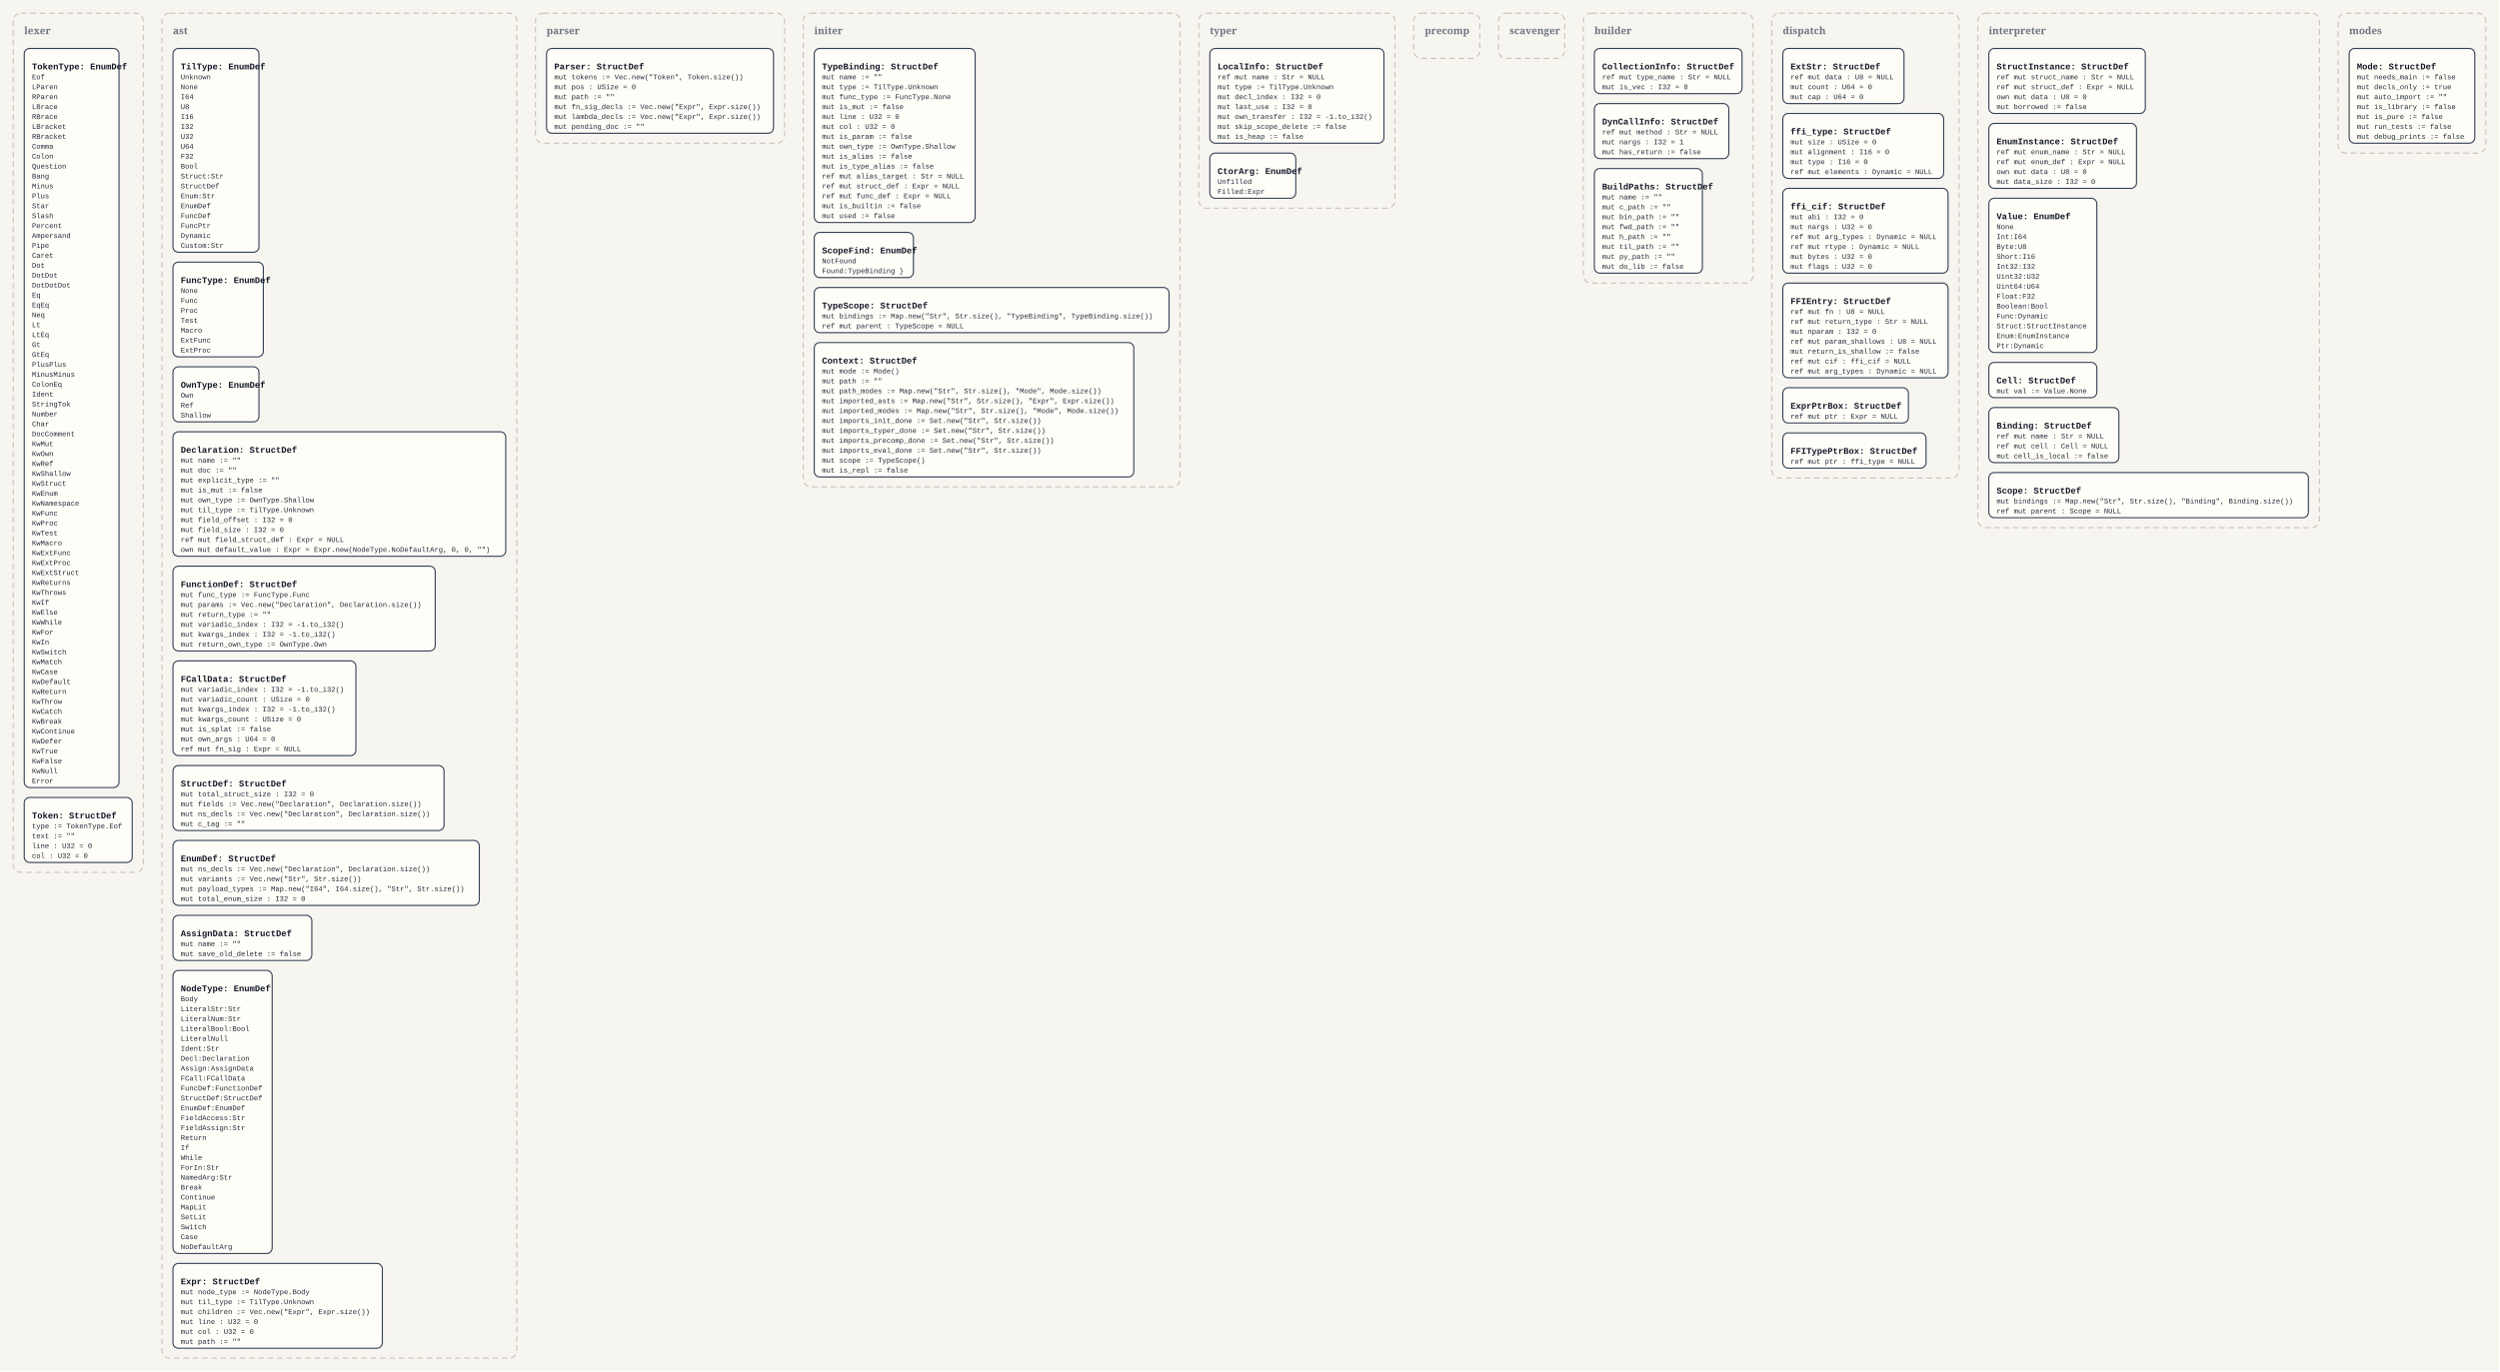
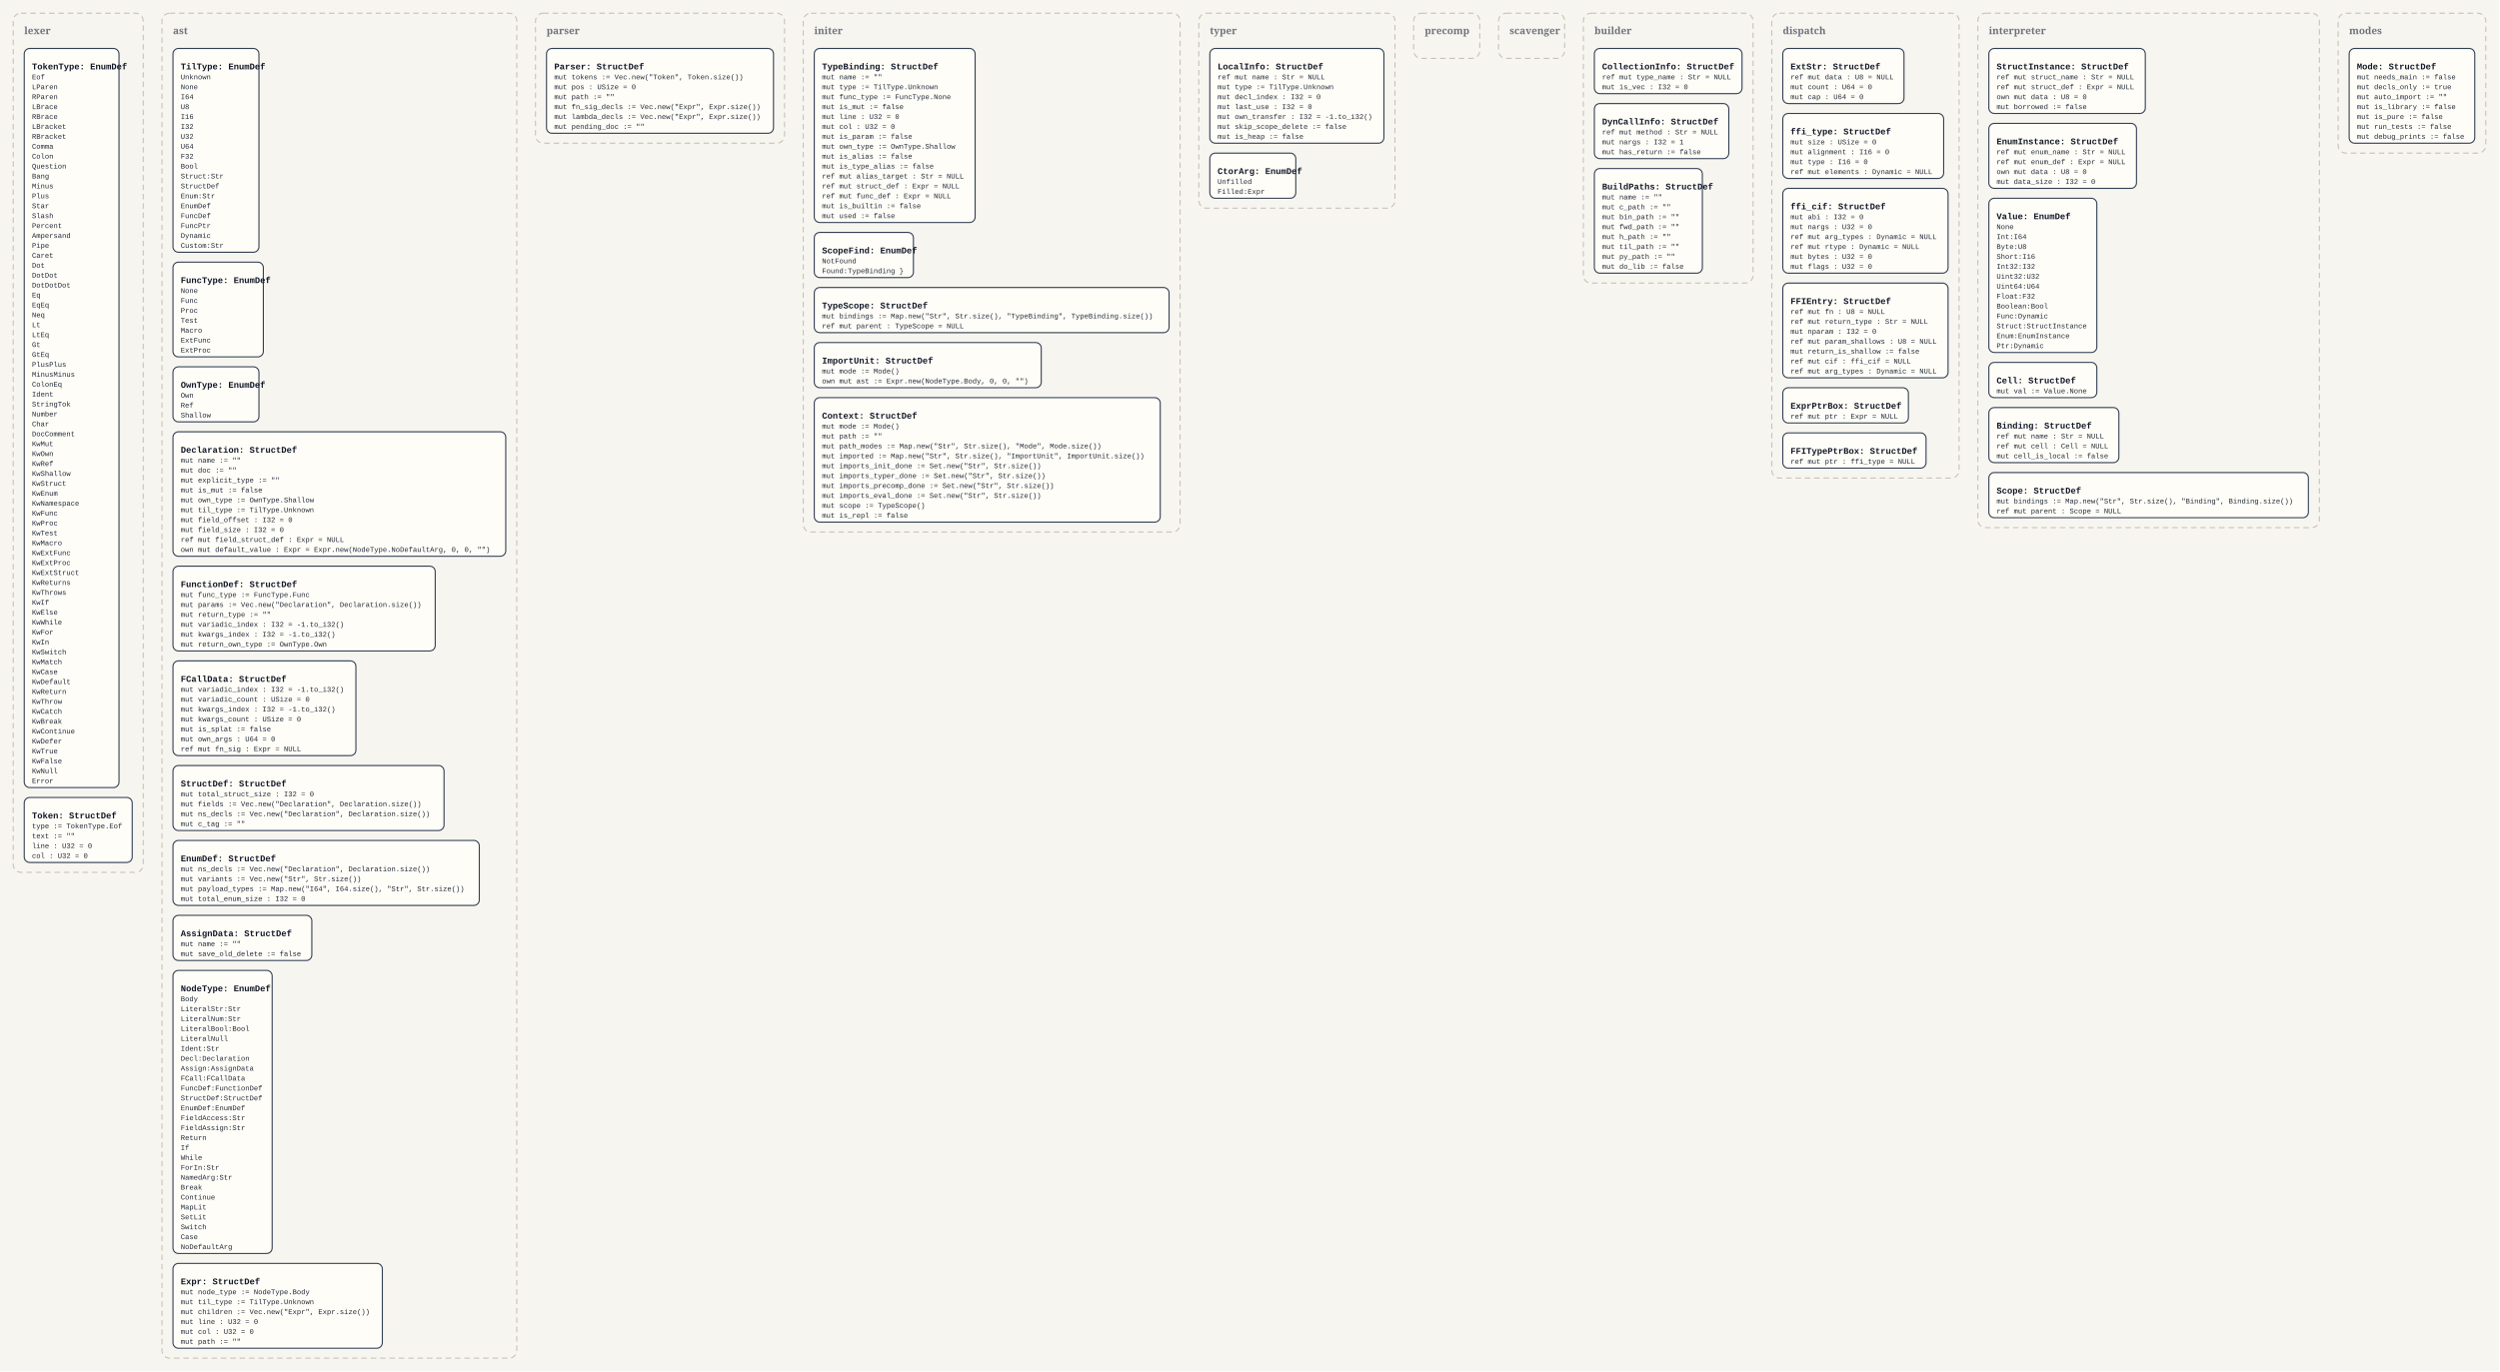
<svg xmlns="http://www.w3.org/2000/svg" width="4536" height="2490" viewBox="0 0 4536 2490">
  <defs>
    <style>
      .bg { fill: #f7f5ef; }
      .panel { fill: none; stroke: #c8c2b7; stroke-width: 2; stroke-dasharray: 10 7; }
      .panel-label { font: 700 18px Georgia, serif; fill: #6b7280; }
      .box { fill: #fffdf8; stroke: #334155; stroke-width: 2; }
      .title { font: 700 16px 'Courier New', monospace; fill: #111827; }
      .line { font: 13px 'Courier New', monospace; fill: #1f2937; }
    </style>
  </defs>
  <rect class="bg" x="0" y="0" width="4536" height="2490" />
  <rect x="24" y="24" width="236" height="1560" rx="14" ry="14" class="panel" />
  <text x="44" y="62" class="panel-label">lexer</text>
  <rect x="44" y="88" width="172" height="1342" rx="10" ry="10" class="box" />
  <text x="58" y="126" class="title">TokenType: EnumDef</text>
  <text x="58" y="144" class="line">Eof</text>
  <text x="58" y="162" class="line">LParen</text>
  <text x="58" y="180" class="line">RParen</text>
  <text x="58" y="198" class="line">LBrace</text>
  <text x="58" y="216" class="line">RBrace</text>
  <text x="58" y="234" class="line">LBracket</text>
  <text x="58" y="252" class="line">RBracket</text>
  <text x="58" y="270" class="line">Comma</text>
  <text x="58" y="288" class="line">Colon</text>
  <text x="58" y="306" class="line">Question</text>
  <text x="58" y="324" class="line">Bang</text>
  <text x="58" y="342" class="line">Minus</text>
  <text x="58" y="360" class="line">Plus</text>
  <text x="58" y="378" class="line">Star</text>
  <text x="58" y="396" class="line">Slash</text>
  <text x="58" y="414" class="line">Percent</text>
  <text x="58" y="432" class="line">Ampersand</text>
  <text x="58" y="450" class="line">Pipe</text>
  <text x="58" y="468" class="line">Caret</text>
  <text x="58" y="486" class="line">Dot</text>
  <text x="58" y="504" class="line">DotDot</text>
  <text x="58" y="522" class="line">DotDotDot</text>
  <text x="58" y="540" class="line">Eq</text>
  <text x="58" y="558" class="line">EqEq</text>
  <text x="58" y="576" class="line">Neq</text>
  <text x="58" y="594" class="line">Lt</text>
  <text x="58" y="612" class="line">LtEq</text>
  <text x="58" y="630" class="line">Gt</text>
  <text x="58" y="648" class="line">GtEq</text>
  <text x="58" y="666" class="line">PlusPlus</text>
  <text x="58" y="684" class="line">MinusMinus</text>
  <text x="58" y="702" class="line">ColonEq</text>
  <text x="58" y="720" class="line">Ident</text>
  <text x="58" y="738" class="line">StringTok</text>
  <text x="58" y="756" class="line">Number</text>
  <text x="58" y="774" class="line">Char</text>
  <text x="58" y="792" class="line">DocComment</text>
  <text x="58" y="810" class="line">KwMut</text>
  <text x="58" y="828" class="line">KwOwn</text>
  <text x="58" y="846" class="line">KwRef</text>
  <text x="58" y="864" class="line">KwShallow</text>
  <text x="58" y="882" class="line">KwStruct</text>
  <text x="58" y="900" class="line">KwEnum</text>
  <text x="58" y="918" class="line">KwNamespace</text>
  <text x="58" y="936" class="line">KwFunc</text>
  <text x="58" y="954" class="line">KwProc</text>
  <text x="58" y="972" class="line">KwTest</text>
  <text x="58" y="990" class="line">KwMacro</text>
  <text x="58" y="1008" class="line">KwExtFunc</text>
  <text x="58" y="1026" class="line">KwExtProc</text>
  <text x="58" y="1044" class="line">KwExtStruct</text>
  <text x="58" y="1062" class="line">KwReturns</text>
  <text x="58" y="1080" class="line">KwThrows</text>
  <text x="58" y="1098" class="line">KwIf</text>
  <text x="58" y="1116" class="line">KwElse</text>
  <text x="58" y="1134" class="line">KwWhile</text>
  <text x="58" y="1152" class="line">KwFor</text>
  <text x="58" y="1170" class="line">KwIn</text>
  <text x="58" y="1188" class="line">KwSwitch</text>
  <text x="58" y="1206" class="line">KwMatch</text>
  <text x="58" y="1224" class="line">KwCase</text>
  <text x="58" y="1242" class="line">KwDefault</text>
  <text x="58" y="1260" class="line">KwReturn</text>
  <text x="58" y="1278" class="line">KwThrow</text>
  <text x="58" y="1296" class="line">KwCatch</text>
  <text x="58" y="1314" class="line">KwBreak</text>
  <text x="58" y="1332" class="line">KwContinue</text>
  <text x="58" y="1350" class="line">KwDefer</text>
  <text x="58" y="1368" class="line">KwTrue</text>
  <text x="58" y="1386" class="line">KwFalse</text>
  <text x="58" y="1404" class="line">KwNull</text>
  <text x="58" y="1422" class="line">Error</text>
  <rect x="44" y="1448" width="196" height="118" rx="10" ry="10" class="box" />
  <text x="58" y="1486" class="title">Token: StructDef</text>
  <text x="58" y="1504" class="line">type := TokenType.Eof</text>
  <text x="58" y="1522" class="line">text := ""</text>
  <text x="58" y="1540" class="line">line : U32 = 0</text>
  <text x="58" y="1558" class="line">col : U32 = 0</text>
  <rect x="294" y="24" width="644" height="2442" rx="14" ry="14" class="panel" />
  <text x="314" y="62" class="panel-label">ast</text>
  <rect x="314" y="88" width="156" height="370" rx="10" ry="10" class="box" />
  <text x="328" y="126" class="title">TilType: EnumDef</text>
  <text x="328" y="144" class="line">Unknown</text>
  <text x="328" y="162" class="line">None</text>
  <text x="328" y="180" class="line">I64</text>
  <text x="328" y="198" class="line">U8</text>
  <text x="328" y="216" class="line">I16</text>
  <text x="328" y="234" class="line">I32</text>
  <text x="328" y="252" class="line">U32</text>
  <text x="328" y="270" class="line">U64</text>
  <text x="328" y="288" class="line">F32</text>
  <text x="328" y="306" class="line">Bool</text>
  <text x="328" y="324" class="line">Struct:Str</text>
  <text x="328" y="342" class="line">StructDef</text>
  <text x="328" y="360" class="line">Enum:Str</text>
  <text x="328" y="378" class="line">EnumDef</text>
  <text x="328" y="396" class="line">FuncDef</text>
  <text x="328" y="414" class="line">FuncPtr</text>
  <text x="328" y="432" class="line">Dynamic</text>
  <text x="328" y="450" class="line">Custom:Str</text>
  <rect x="314" y="476" width="164" height="172" rx="10" ry="10" class="box" />
  <text x="328" y="514" class="title">FuncType: EnumDef</text>
  <text x="328" y="532" class="line">None</text>
  <text x="328" y="550" class="line">Func</text>
  <text x="328" y="568" class="line">Proc</text>
  <text x="328" y="586" class="line">Test</text>
  <text x="328" y="604" class="line">Macro</text>
  <text x="328" y="622" class="line">ExtFunc</text>
  <text x="328" y="640" class="line">ExtProc</text>
  <rect x="314" y="666" width="156" height="100" rx="10" ry="10" class="box" />
  <text x="328" y="704" class="title">OwnType: EnumDef</text>
  <text x="328" y="722" class="line">Own</text>
  <text x="328" y="740" class="line">Ref</text>
  <text x="328" y="758" class="line">Shallow</text>
  <rect x="314" y="784" width="604" height="226" rx="10" ry="10" class="box" />
  <text x="328" y="822" class="title">Declaration: StructDef</text>
  <text x="328" y="840" class="line">mut name := ""</text>
  <text x="328" y="858" class="line">mut doc := ""</text>
  <text x="328" y="876" class="line">mut explicit_type := ""</text>
  <text x="328" y="894" class="line">mut is_mut := false</text>
  <text x="328" y="912" class="line">mut own_type := OwnType.Shallow</text>
  <text x="328" y="930" class="line">mut til_type := TilType.Unknown</text>
  <text x="328" y="948" class="line">mut field_offset : I32 = 0</text>
  <text x="328" y="966" class="line">mut field_size : I32 = 0</text>
  <text x="328" y="984" class="line">ref mut field_struct_def : Expr = NULL</text>
  <text x="328" y="1002" class="line">own mut default_value : Expr = Expr.new(NodeType.NoDefaultArg, 0, 0, "")</text>
  <rect x="314" y="1028" width="476" height="154" rx="10" ry="10" class="box" />
  <text x="328" y="1066" class="title">FunctionDef: StructDef</text>
  <text x="328" y="1084" class="line">mut func_type := FuncType.Func</text>
  <text x="328" y="1102" class="line">mut params := Vec.new("Declaration", Declaration.size())</text>
  <text x="328" y="1120" class="line">mut return_type := ""</text>
  <text x="328" y="1138" class="line">mut variadic_index : I32 = -1.to_i32()</text>
  <text x="328" y="1156" class="line">mut kwargs_index : I32 = -1.to_i32()</text>
  <text x="328" y="1174" class="line">mut return_own_type := OwnType.Own</text>
  <rect x="314" y="1200" width="332" height="172" rx="10" ry="10" class="box" />
  <text x="328" y="1238" class="title">FCallData: StructDef</text>
  <text x="328" y="1256" class="line">mut variadic_index : I32 = -1.to_i32()</text>
  <text x="328" y="1274" class="line">mut variadic_count : USize = 0</text>
  <text x="328" y="1292" class="line">mut kwargs_index : I32 = -1.to_i32()</text>
  <text x="328" y="1310" class="line">mut kwargs_count : USize = 0</text>
  <text x="328" y="1328" class="line">mut is_splat := false</text>
  <text x="328" y="1346" class="line">mut own_args : U64 = 0</text>
  <text x="328" y="1364" class="line">ref mut fn_sig : Expr = NULL</text>
  <rect x="314" y="1390" width="492" height="118" rx="10" ry="10" class="box" />
  <text x="328" y="1428" class="title">StructDef: StructDef</text>
  <text x="328" y="1446" class="line">mut total_struct_size : I32 = 0</text>
  <text x="328" y="1464" class="line">mut fields := Vec.new("Declaration", Declaration.size())</text>
  <text x="328" y="1482" class="line">mut ns_decls := Vec.new("Declaration", Declaration.size())</text>
  <text x="328" y="1500" class="line">mut c_tag := ""</text>
  <rect x="314" y="1526" width="556" height="118" rx="10" ry="10" class="box" />
  <text x="328" y="1564" class="title">EnumDef: StructDef</text>
  <text x="328" y="1582" class="line">mut ns_decls := Vec.new("Declaration", Declaration.size())</text>
  <text x="328" y="1600" class="line">mut variants := Vec.new("Str", Str.size())</text>
  <text x="328" y="1618" class="line">mut payload_types := Map.new("I64", I64.size(), "Str", Str.size())</text>
  <text x="328" y="1636" class="line">mut total_enum_size : I32 = 0</text>
  <rect x="314" y="1662" width="252" height="82" rx="10" ry="10" class="box" />
  <text x="328" y="1700" class="title">AssignData: StructDef</text>
  <text x="328" y="1718" class="line">mut name := ""</text>
  <text x="328" y="1736" class="line">mut save_old_delete := false</text>
  <rect x="314" y="1762" width="180" height="514" rx="10" ry="10" class="box" />
  <text x="328" y="1800" class="title">NodeType: EnumDef</text>
  <text x="328" y="1818" class="line">Body</text>
  <text x="328" y="1836" class="line">LiteralStr:Str</text>
  <text x="328" y="1854" class="line">LiteralNum:Str</text>
  <text x="328" y="1872" class="line">LiteralBool:Bool</text>
  <text x="328" y="1890" class="line">LiteralNull</text>
  <text x="328" y="1908" class="line">Ident:Str</text>
  <text x="328" y="1926" class="line">Decl:Declaration</text>
  <text x="328" y="1944" class="line">Assign:AssignData</text>
  <text x="328" y="1962" class="line">FCall:FCallData</text>
  <text x="328" y="1980" class="line">FuncDef:FunctionDef</text>
  <text x="328" y="1998" class="line">StructDef:StructDef</text>
  <text x="328" y="2016" class="line">EnumDef:EnumDef</text>
  <text x="328" y="2034" class="line">FieldAccess:Str</text>
  <text x="328" y="2052" class="line">FieldAssign:Str</text>
  <text x="328" y="2070" class="line">Return</text>
  <text x="328" y="2088" class="line">If</text>
  <text x="328" y="2106" class="line">While</text>
  <text x="328" y="2124" class="line">ForIn:Str</text>
  <text x="328" y="2142" class="line">NamedArg:Str</text>
  <text x="328" y="2160" class="line">Break</text>
  <text x="328" y="2178" class="line">Continue</text>
  <text x="328" y="2196" class="line">MapLit</text>
  <text x="328" y="2214" class="line">SetLit</text>
  <text x="328" y="2232" class="line">Switch</text>
  <text x="328" y="2250" class="line">Case</text>
  <text x="328" y="2268" class="line">NoDefaultArg</text>
  <rect x="314" y="2294" width="380" height="154" rx="10" ry="10" class="box" />
  <text x="328" y="2332" class="title">Expr: StructDef</text>
  <text x="328" y="2350" class="line">mut node_type := NodeType.Body</text>
  <text x="328" y="2368" class="line">mut til_type := TilType.Unknown</text>
  <text x="328" y="2386" class="line">mut children := Vec.new("Expr", Expr.size())</text>
  <text x="328" y="2404" class="line">mut line : U32 = 0</text>
  <text x="328" y="2422" class="line">mut col : U32 = 0</text>
  <text x="328" y="2440" class="line">mut path := ""</text>
  <rect x="972" y="24" width="452" height="236" rx="14" ry="14" class="panel" />
  <text x="992" y="62" class="panel-label">parser</text>
  <rect x="992" y="88" width="412" height="154" rx="10" ry="10" class="box" />
  <text x="1006" y="126" class="title">Parser: StructDef</text>
  <text x="1006" y="144" class="line">mut tokens := Vec.new("Token", Token.size())</text>
  <text x="1006" y="162" class="line">mut pos : USize = 0</text>
  <text x="1006" y="180" class="line">mut path := ""</text>
  <text x="1006" y="198" class="line">mut fn_sig_decls := Vec.new("Expr", Expr.size())</text>
  <text x="1006" y="216" class="line">mut lambda_decls := Vec.new("Expr", Expr.size())</text>
  <text x="1006" y="234" class="line">mut pending_doc := ""</text>
-   <rect x="1458" y="24" width="684" height="860" rx="14" ry="14" class="panel" />
+   <rect x="1458" y="24" width="684" height="942" rx="14" ry="14" class="panel" />
  <text x="1478" y="62" class="panel-label">initer</text>
  <rect x="1478" y="88" width="292" height="316" rx="10" ry="10" class="box" />
  <text x="1492" y="126" class="title">TypeBinding: StructDef</text>
  <text x="1492" y="144" class="line">mut name := ""</text>
  <text x="1492" y="162" class="line">mut type := TilType.Unknown</text>
  <text x="1492" y="180" class="line">mut func_type := FuncType.None</text>
  <text x="1492" y="198" class="line">mut is_mut := false</text>
  <text x="1492" y="216" class="line">mut line : U32 = 0</text>
  <text x="1492" y="234" class="line">mut col : U32 = 0</text>
  <text x="1492" y="252" class="line">mut is_param := false</text>
  <text x="1492" y="270" class="line">mut own_type := OwnType.Shallow</text>
  <text x="1492" y="288" class="line">mut is_alias := false</text>
  <text x="1492" y="306" class="line">mut is_type_alias := false</text>
  <text x="1492" y="324" class="line">ref mut alias_target : Str = NULL</text>
  <text x="1492" y="342" class="line">ref mut struct_def : Expr = NULL</text>
  <text x="1492" y="360" class="line">ref mut func_def : Expr = NULL</text>
  <text x="1492" y="378" class="line">mut is_builtin := false</text>
  <text x="1492" y="396" class="line">mut used := false</text>
  <rect x="1478" y="422" width="180" height="82" rx="10" ry="10" class="box" />
  <text x="1492" y="460" class="title">ScopeFind: EnumDef</text>
  <text x="1492" y="478" class="line">NotFound</text>
  <text x="1492" y="496" class="line">Found:TypeBinding }</text>
  <rect x="1478" y="522" width="644" height="82" rx="10" ry="10" class="box" />
  <text x="1492" y="560" class="title">TypeScope: StructDef</text>
  <text x="1492" y="578" class="line">mut bindings := Map.new("Str", Str.size(), "TypeBinding", TypeBinding.size())</text>
  <text x="1492" y="596" class="line">ref mut parent : TypeScope = NULL</text>
-   <rect x="1478" y="622" width="580" height="244" rx="10" ry="10" class="box" />
-   <text x="1492" y="660" class="title">Context: StructDef</text>
+   <rect x="1478" y="622" width="412" height="82" rx="10" ry="10" class="box" />
+   <text x="1492" y="660" class="title">ImportUnit: StructDef</text>
  <text x="1492" y="678" class="line">mut mode := Mode()</text>
-   <text x="1492" y="696" class="line">mut path := ""</text>
-   <text x="1492" y="714" class="line">mut path_modes := Map.new("Str", Str.size(), "Mode", Mode.size())</text>
-   <text x="1492" y="732" class="line">mut imported_asts := Map.new("Str", Str.size(), "Expr", Expr.size())</text>
-   <text x="1492" y="750" class="line">mut imported_modes := Map.new("Str", Str.size(), "Mode", Mode.size())</text>
-   <text x="1492" y="768" class="line">mut imports_init_done := Set.new("Str", Str.size())</text>
-   <text x="1492" y="786" class="line">mut imports_typer_done := Set.new("Str", Str.size())</text>
-   <text x="1492" y="804" class="line">mut imports_precomp_done := Set.new("Str", Str.size())</text>
-   <text x="1492" y="822" class="line">mut imports_eval_done := Set.new("Str", Str.size())</text>
-   <text x="1492" y="840" class="line">mut scope := TypeScope()</text>
-   <text x="1492" y="858" class="line">mut is_repl := false</text>
+   <text x="1492" y="696" class="line">own mut ast := Expr.new(NodeType.Body, 0, 0, "")</text>
+   <rect x="1478" y="722" width="628" height="226" rx="10" ry="10" class="box" />
+   <text x="1492" y="760" class="title">Context: StructDef</text>
+   <text x="1492" y="778" class="line">mut mode := Mode()</text>
+   <text x="1492" y="796" class="line">mut path := ""</text>
+   <text x="1492" y="814" class="line">mut path_modes := Map.new("Str", Str.size(), "Mode", Mode.size())</text>
+   <text x="1492" y="832" class="line">mut imported := Map.new("Str", Str.size(), "ImportUnit", ImportUnit.size())</text>
+   <text x="1492" y="850" class="line">mut imports_init_done := Set.new("Str", Str.size())</text>
+   <text x="1492" y="868" class="line">mut imports_typer_done := Set.new("Str", Str.size())</text>
+   <text x="1492" y="886" class="line">mut imports_precomp_done := Set.new("Str", Str.size())</text>
+   <text x="1492" y="904" class="line">mut imports_eval_done := Set.new("Str", Str.size())</text>
+   <text x="1492" y="922" class="line">mut scope := TypeScope()</text>
+   <text x="1492" y="940" class="line">mut is_repl := false</text>
  <rect x="2176" y="24" width="356" height="354" rx="14" ry="14" class="panel" />
  <text x="2196" y="62" class="panel-label">typer</text>
  <rect x="2196" y="88" width="316" height="172" rx="10" ry="10" class="box" />
  <text x="2210" y="126" class="title">LocalInfo: StructDef</text>
  <text x="2210" y="144" class="line">ref mut name : Str = NULL</text>
  <text x="2210" y="162" class="line">mut type := TilType.Unknown</text>
  <text x="2210" y="180" class="line">mut decl_index : I32 = 0</text>
  <text x="2210" y="198" class="line">mut last_use : I32 = 0</text>
  <text x="2210" y="216" class="line">mut own_transfer : I32 = -1.to_i32()</text>
  <text x="2210" y="234" class="line">mut skip_scope_delete := false</text>
  <text x="2210" y="252" class="line">mut is_heap := false</text>
  <rect x="2196" y="278" width="156" height="82" rx="10" ry="10" class="box" />
  <text x="2210" y="316" class="title">CtorArg: EnumDef</text>
  <text x="2210" y="334" class="line">Unfilled</text>
  <text x="2210" y="352" class="line">Filled:Expr</text>
  <rect x="2566" y="24" width="120" height="82" rx="14" ry="14" class="panel" />
  <text x="2586" y="62" class="panel-label">precomp</text>
  <rect x="2720" y="24" width="120" height="82" rx="14" ry="14" class="panel" />
  <text x="2740" y="62" class="panel-label">scavenger</text>
  <rect x="2874" y="24" width="308" height="490" rx="14" ry="14" class="panel" />
  <text x="2894" y="62" class="panel-label">builder</text>
  <rect x="2894" y="88" width="268" height="82" rx="10" ry="10" class="box" />
  <text x="2908" y="126" class="title">CollectionInfo: StructDef</text>
  <text x="2908" y="144" class="line">ref mut type_name : Str = NULL</text>
  <text x="2908" y="162" class="line">mut is_vec : I32 = 0</text>
  <rect x="2894" y="188" width="244" height="100" rx="10" ry="10" class="box" />
  <text x="2908" y="226" class="title">DynCallInfo: StructDef</text>
  <text x="2908" y="244" class="line">ref mut method : Str = NULL</text>
  <text x="2908" y="262" class="line">mut nargs : I32 = 1</text>
  <text x="2908" y="280" class="line">mut has_return := false</text>
  <rect x="2894" y="306" width="196" height="190" rx="10" ry="10" class="box" />
  <text x="2908" y="344" class="title">BuildPaths: StructDef</text>
  <text x="2908" y="362" class="line">mut name := ""</text>
  <text x="2908" y="380" class="line">mut c_path := ""</text>
  <text x="2908" y="398" class="line">mut bin_path := ""</text>
  <text x="2908" y="416" class="line">mut fwd_path := ""</text>
  <text x="2908" y="434" class="line">mut h_path := ""</text>
  <text x="2908" y="452" class="line">mut til_path := ""</text>
  <text x="2908" y="470" class="line">mut py_path := ""</text>
  <text x="2908" y="488" class="line">mut do_lib := false</text>
  <rect x="3216" y="24" width="340" height="844" rx="14" ry="14" class="panel" />
  <text x="3236" y="62" class="panel-label">dispatch</text>
  <rect x="3236" y="88" width="220" height="100" rx="10" ry="10" class="box" />
  <text x="3250" y="126" class="title">ExtStr: StructDef</text>
  <text x="3250" y="144" class="line">ref mut data : U8 = NULL</text>
  <text x="3250" y="162" class="line">mut count : U64 = 0</text>
  <text x="3250" y="180" class="line">mut cap : U64 = 0</text>
  <rect x="3236" y="206" width="292" height="118" rx="10" ry="10" class="box" />
  <text x="3250" y="244" class="title">ffi_type: StructDef</text>
  <text x="3250" y="262" class="line">mut size : USize = 0</text>
  <text x="3250" y="280" class="line">mut alignment : I16 = 0</text>
  <text x="3250" y="298" class="line">mut type : I16 = 0</text>
  <text x="3250" y="316" class="line">ref mut elements : Dynamic = NULL</text>
  <rect x="3236" y="342" width="300" height="154" rx="10" ry="10" class="box" />
  <text x="3250" y="380" class="title">ffi_cif: StructDef</text>
  <text x="3250" y="398" class="line">mut abi : I32 = 0</text>
  <text x="3250" y="416" class="line">mut nargs : U32 = 0</text>
  <text x="3250" y="434" class="line">ref mut arg_types : Dynamic = NULL</text>
  <text x="3250" y="452" class="line">ref mut rtype : Dynamic = NULL</text>
  <text x="3250" y="470" class="line">mut bytes : U32 = 0</text>
  <text x="3250" y="488" class="line">mut flags : U32 = 0</text>
  <rect x="3236" y="514" width="300" height="172" rx="10" ry="10" class="box" />
  <text x="3250" y="552" class="title">FFIEntry: StructDef</text>
  <text x="3250" y="570" class="line">ref mut fn : U8 = NULL</text>
  <text x="3250" y="588" class="line">ref mut return_type : Str = NULL</text>
  <text x="3250" y="606" class="line">mut nparam : I32 = 0</text>
  <text x="3250" y="624" class="line">ref mut param_shallows : U8 = NULL</text>
  <text x="3250" y="642" class="line">mut return_is_shallow := false</text>
  <text x="3250" y="660" class="line">ref mut cif : ffi_cif = NULL</text>
  <text x="3250" y="678" class="line">ref mut arg_types : Dynamic = NULL</text>
  <rect x="3236" y="704" width="228" height="64" rx="10" ry="10" class="box" />
  <text x="3250" y="742" class="title">ExprPtrBox: StructDef</text>
  <text x="3250" y="760" class="line">ref mut ptr : Expr = NULL</text>
  <rect x="3236" y="786" width="260" height="64" rx="10" ry="10" class="box" />
  <text x="3250" y="824" class="title">FFITypePtrBox: StructDef</text>
  <text x="3250" y="842" class="line">ref mut ptr : ffi_type = NULL</text>
  <rect x="3590" y="24" width="620" height="934" rx="14" ry="14" class="panel" />
  <text x="3610" y="62" class="panel-label">interpreter</text>
  <rect x="3610" y="88" width="284" height="118" rx="10" ry="10" class="box" />
  <text x="3624" y="126" class="title">StructInstance: StructDef</text>
  <text x="3624" y="144" class="line">ref mut struct_name : Str = NULL</text>
  <text x="3624" y="162" class="line">ref mut struct_def : Expr = NULL</text>
  <text x="3624" y="180" class="line">own mut data : U8 = 0</text>
  <text x="3624" y="198" class="line">mut borrowed := false</text>
  <rect x="3610" y="224" width="268" height="118" rx="10" ry="10" class="box" />
  <text x="3624" y="262" class="title">EnumInstance: StructDef</text>
  <text x="3624" y="280" class="line">ref mut enum_name : Str = NULL</text>
  <text x="3624" y="298" class="line">ref mut enum_def : Expr = NULL</text>
  <text x="3624" y="316" class="line">own mut data : U8 = 0</text>
  <text x="3624" y="334" class="line">mut data_size : I32 = 0</text>
  <rect x="3610" y="360" width="196" height="280" rx="10" ry="10" class="box" />
  <text x="3624" y="398" class="title">Value: EnumDef</text>
  <text x="3624" y="416" class="line">None</text>
  <text x="3624" y="434" class="line">Int:I64</text>
  <text x="3624" y="452" class="line">Byte:U8</text>
  <text x="3624" y="470" class="line">Short:I16</text>
  <text x="3624" y="488" class="line">Int32:I32</text>
  <text x="3624" y="506" class="line">Uint32:U32</text>
  <text x="3624" y="524" class="line">Uint64:U64</text>
  <text x="3624" y="542" class="line">Float:F32</text>
  <text x="3624" y="560" class="line">Boolean:Bool</text>
  <text x="3624" y="578" class="line">Func:Dynamic</text>
  <text x="3624" y="596" class="line">Struct:StructInstance</text>
  <text x="3624" y="614" class="line">Enum:EnumInstance</text>
  <text x="3624" y="632" class="line">Ptr:Dynamic</text>
  <rect x="3610" y="658" width="196" height="64" rx="10" ry="10" class="box" />
  <text x="3624" y="696" class="title">Cell: StructDef</text>
  <text x="3624" y="714" class="line">mut val := Value.None</text>
  <rect x="3610" y="740" width="236" height="100" rx="10" ry="10" class="box" />
  <text x="3624" y="778" class="title">Binding: StructDef</text>
  <text x="3624" y="796" class="line">ref mut name : Str = NULL</text>
  <text x="3624" y="814" class="line">ref mut cell : Cell = NULL</text>
  <text x="3624" y="832" class="line">mut cell_is_local := false</text>
  <rect x="3610" y="858" width="580" height="82" rx="10" ry="10" class="box" />
  <text x="3624" y="896" class="title">Scope: StructDef</text>
  <text x="3624" y="914" class="line">mut bindings := Map.new("Str", Str.size(), "Binding", Binding.size())</text>
  <text x="3624" y="932" class="line">ref mut parent : Scope = NULL</text>
  <rect x="4244" y="24" width="268" height="254" rx="14" ry="14" class="panel" />
  <text x="4264" y="62" class="panel-label">modes</text>
  <rect x="4264" y="88" width="228" height="172" rx="10" ry="10" class="box" />
  <text x="4278" y="126" class="title">Mode: StructDef</text>
  <text x="4278" y="144" class="line">mut needs_main := false</text>
  <text x="4278" y="162" class="line">mut decls_only := true</text>
  <text x="4278" y="180" class="line">mut auto_import := ""</text>
  <text x="4278" y="198" class="line">mut is_library := false</text>
  <text x="4278" y="216" class="line">mut is_pure := false</text>
  <text x="4278" y="234" class="line">mut run_tests := false</text>
  <text x="4278" y="252" class="line">mut debug_prints := false</text>
</svg>
